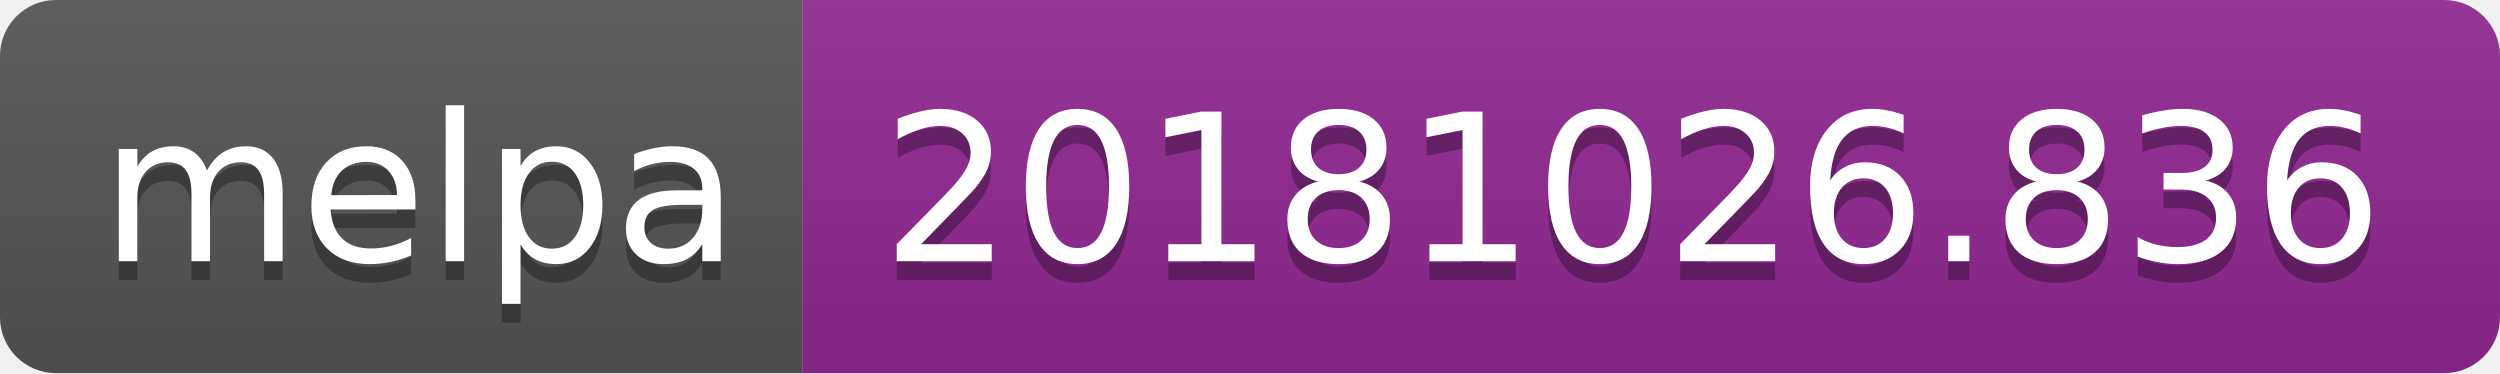
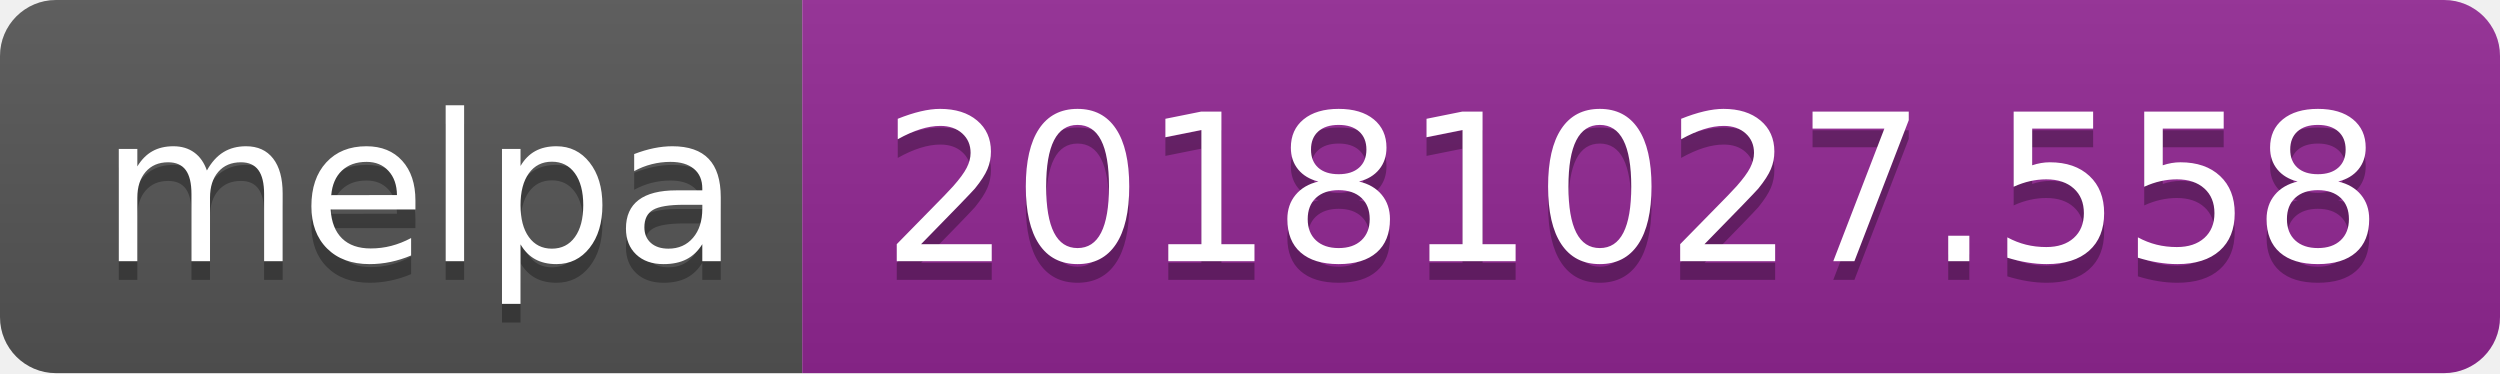
<svg xmlns="http://www.w3.org/2000/svg" width="134" height="20">
  <linearGradient id="b" x2="0" y2="100%">
    <stop offset="0" stop-color="#bbb" stop-opacity=".1" />
    <stop offset="1" stop-opacity=".1" />
  </linearGradient>
  <clipPath id="a">
    <rect width="134" height="20" rx="3" fill="#fff" />
  </clipPath>
  <g clip-path="url(#a)">
    <path fill="#555" d="M0 0h43v20H0z" />
    <path fill="#922793" d="M43 0h91v20H43z" />
    <path fill="url(#b)" d="M0 0h134v20H0z" />
  </g>
  <g fill="#fff" text-anchor="middle" font-family="DejaVu Sans,Verdana,Geneva,sans-serif" font-size="110">
    <text x="225" y="150" fill="#010101" fill-opacity=".3" transform="scale(.1)" textLength="330">melpa</text>
    <text x="225" y="140" transform="scale(.1)" textLength="330">melpa</text>
-     <text x="875" y="150" fill="#010101" fill-opacity=".3" transform="scale(.1)" textLength="810">20181026.836</text>
-     <text x="875" y="140" transform="scale(.1)" textLength="810">20181026.836</text>
+     <text x="875" y="150" fill="#010101" fill-opacity=".3" transform="scale(.1)" textLength="810">20181027.558</text>
+     <text x="875" y="140" transform="scale(.1)" textLength="810">20181027.558</text>
  </g>
</svg>
